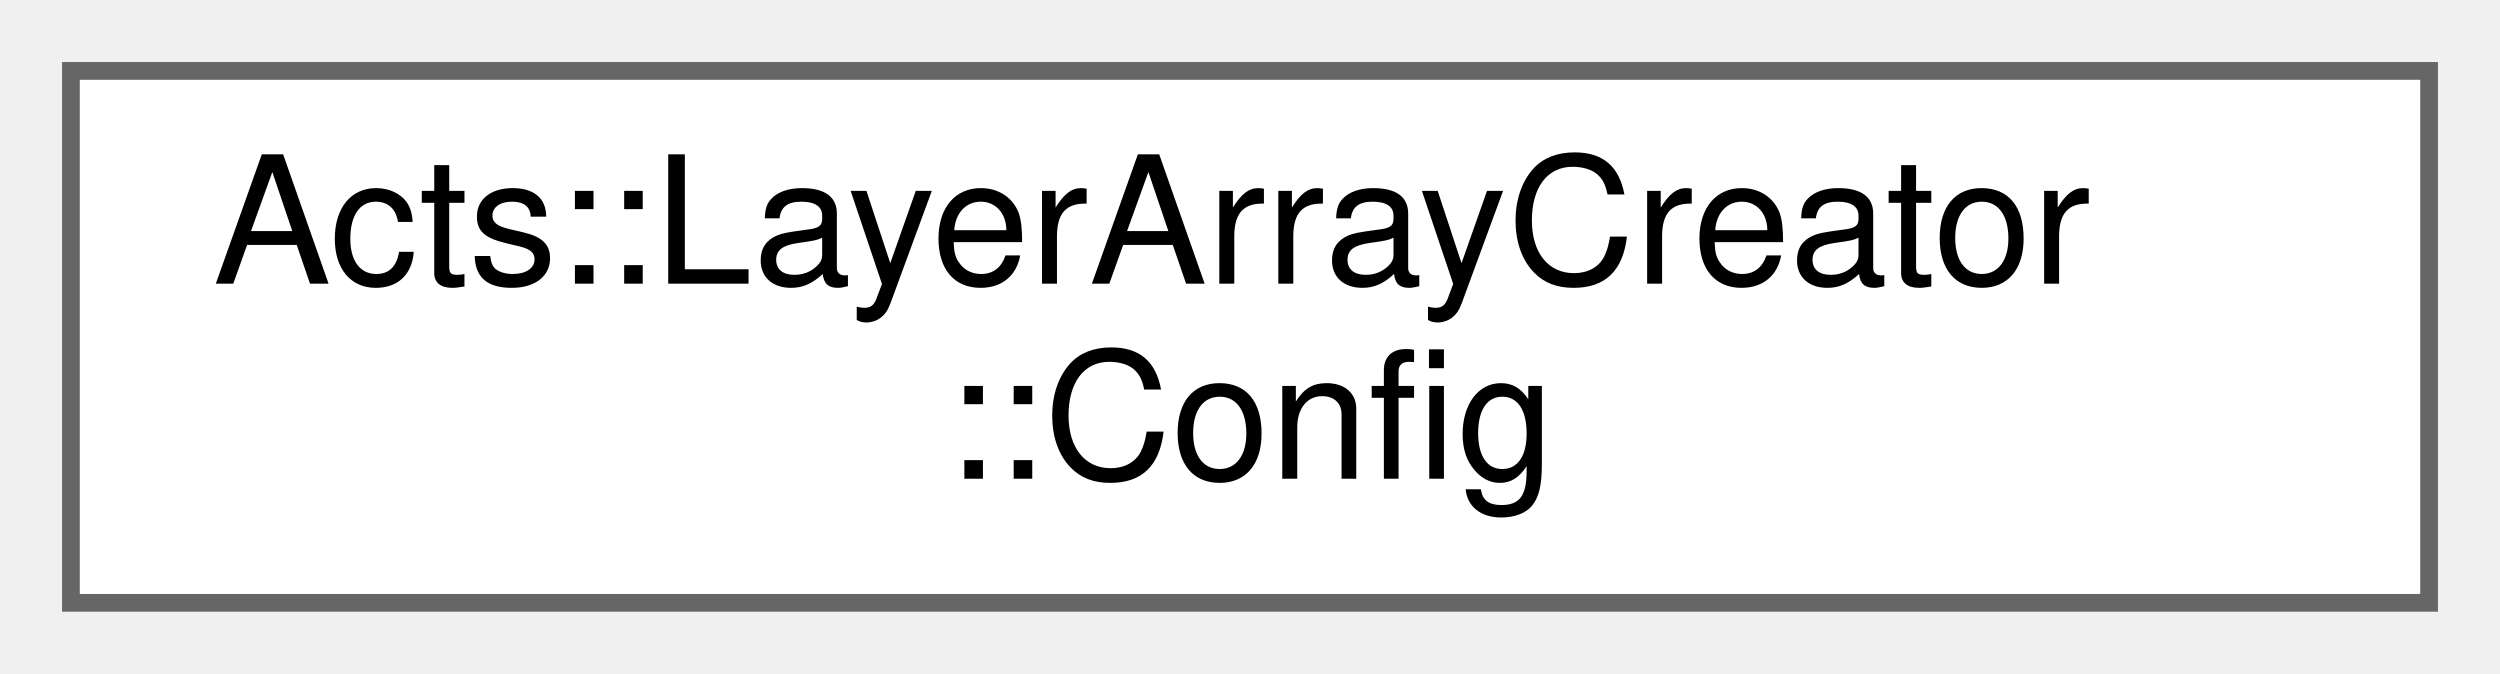
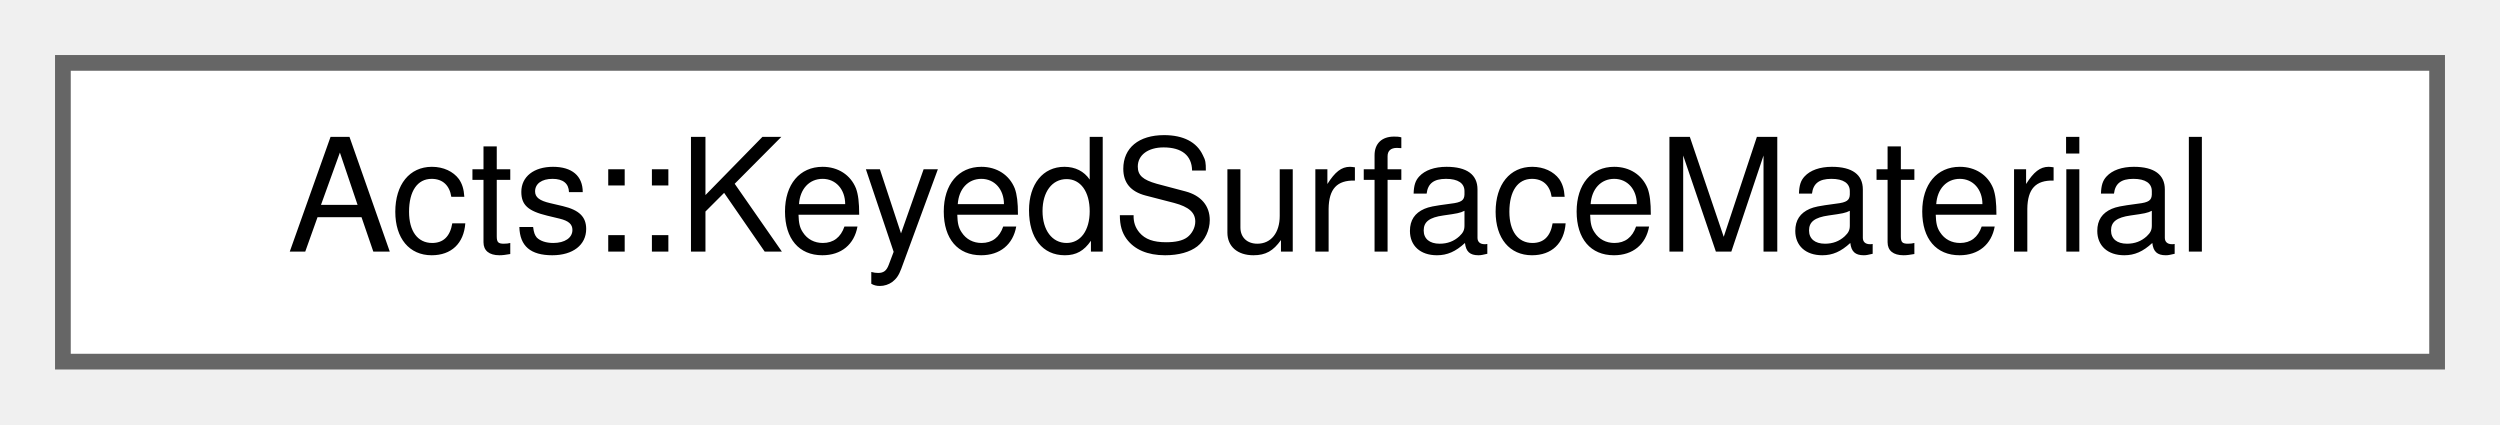
- <svg xmlns="http://www.w3.org/2000/svg" xmlns:xlink="http://www.w3.org/1999/xlink" width="141pt" height="38pt" viewBox="0.00 0.00 141.00 38.00">
-   <g id="graph0" class="graph" transform="scale(1 1) rotate(0) translate(4 34)">
+ <svg xmlns="http://www.w3.org/2000/svg" xmlns:xlink="http://www.w3.org/1999/xlink" width="159pt" height="27pt" viewBox="0.00 0.00 159.00 27.00">
+   <g id="graph0" class="graph" transform="scale(1 1) rotate(0) translate(4 23)">
    <g id="Node000000" class="node">
      <g id="a_Node000000">
-         <a xlink:href="struct_acts_1_1_layer_array_creator_1_1_config.html" target="_top" xlink:title="This struct stores the configuration of the tracking geometry.">
-           <polygon fill="white" stroke="#666666" points="133,-30 0,-30 0,0 133,0 133,-30" />
-           <text text-anchor="start" x="8" y="-18" font-family="Helvetica,sans-Serif" font-size="10.00">Acts::LayerArrayCreator</text>
-           <text text-anchor="middle" x="66.5" y="-7" font-family="Helvetica,sans-Serif" font-size="10.00">::Config</text>
+         <a xlink:href="struct_acts_1_1_keyed_surface_material.html" target="_top" xlink:title="A keyed assignment.">
+           <polygon fill="white" stroke="#666666" points="151,-19 0,-19 0,0 151,0 151,-19" />
+           <text text-anchor="middle" x="75.5" y="-7" font-family="Helvetica,sans-Serif" font-size="10.00">Acts::KeyedSurfaceMaterial</text>
        </a>
      </g>
    </g>
  </g>
</svg>
